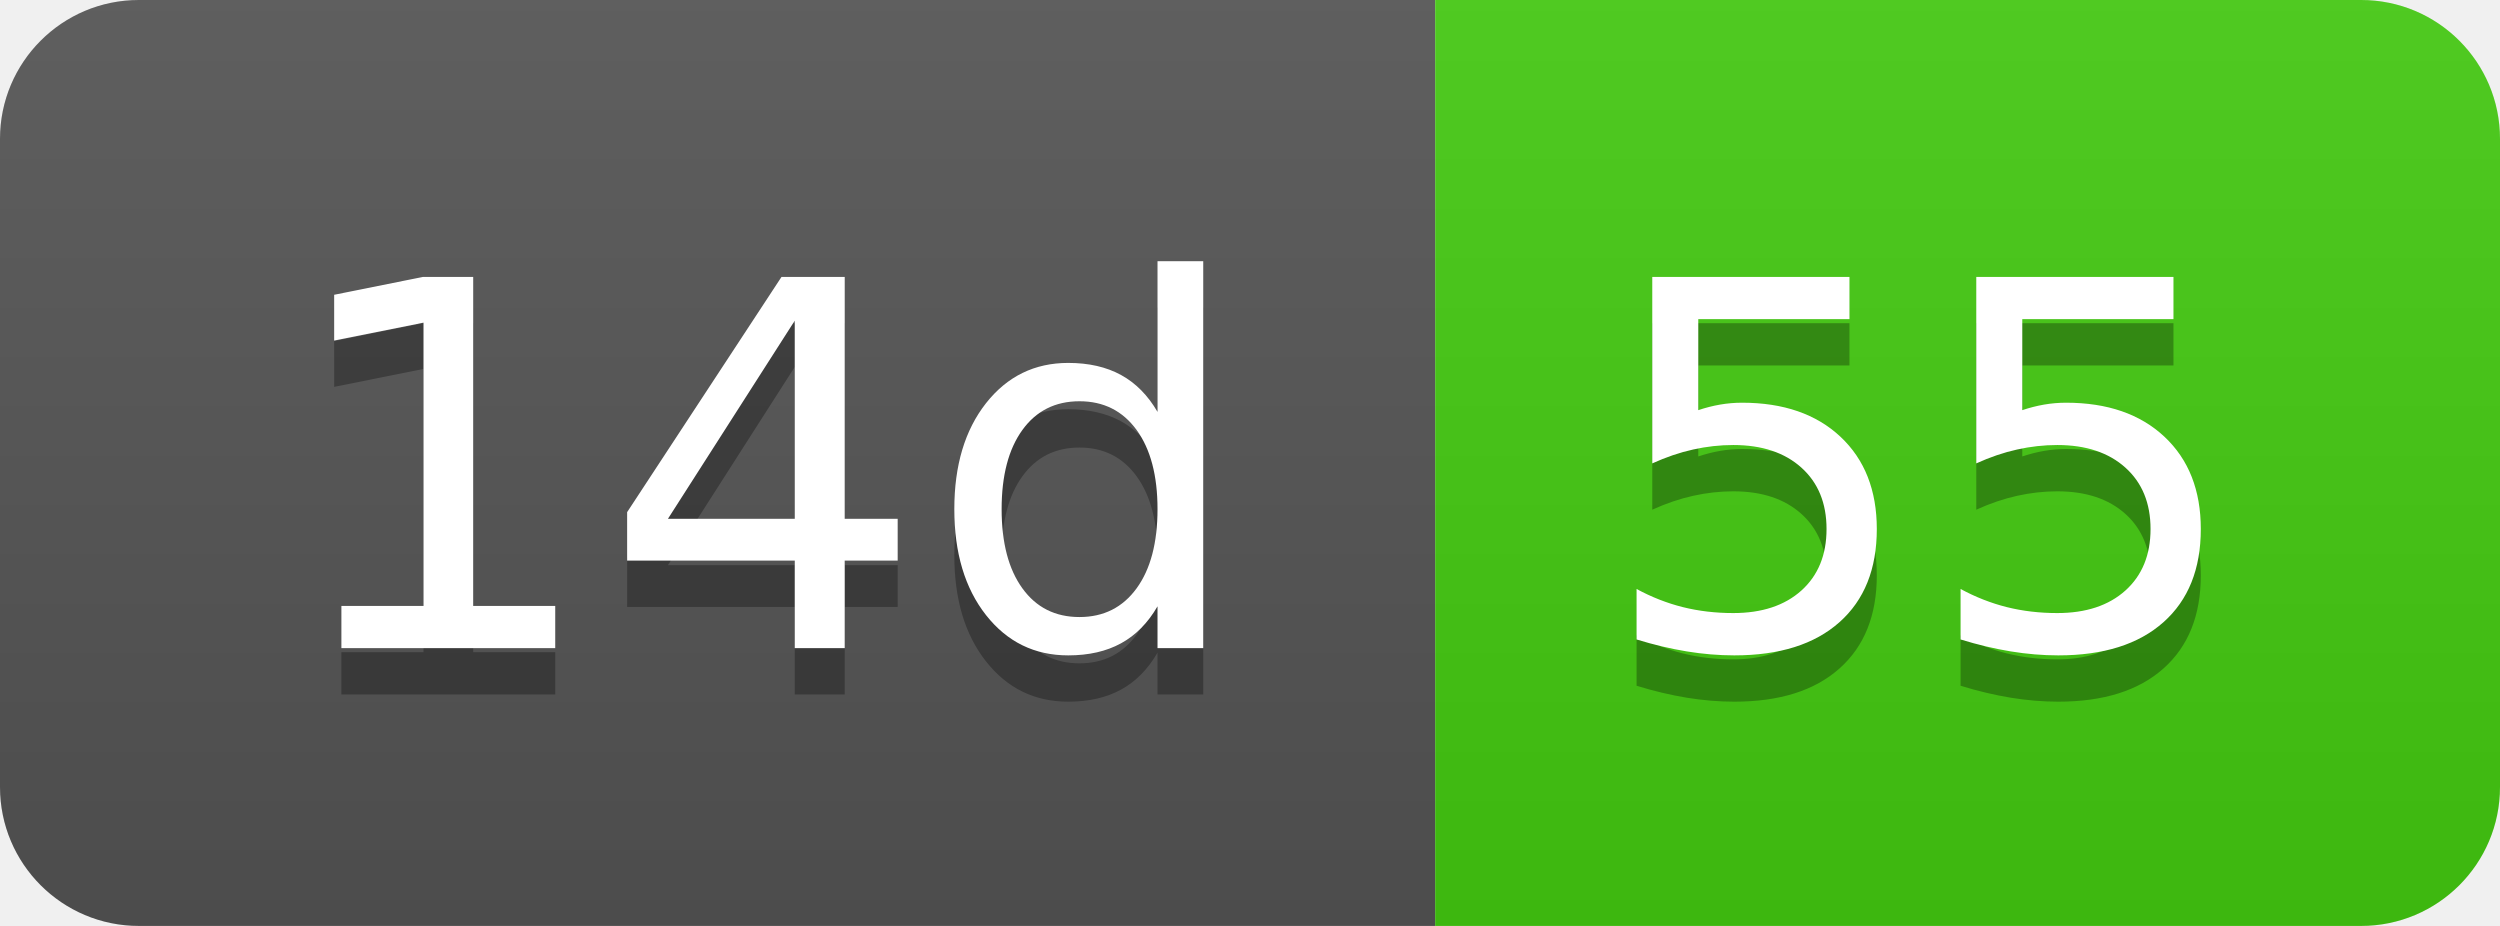
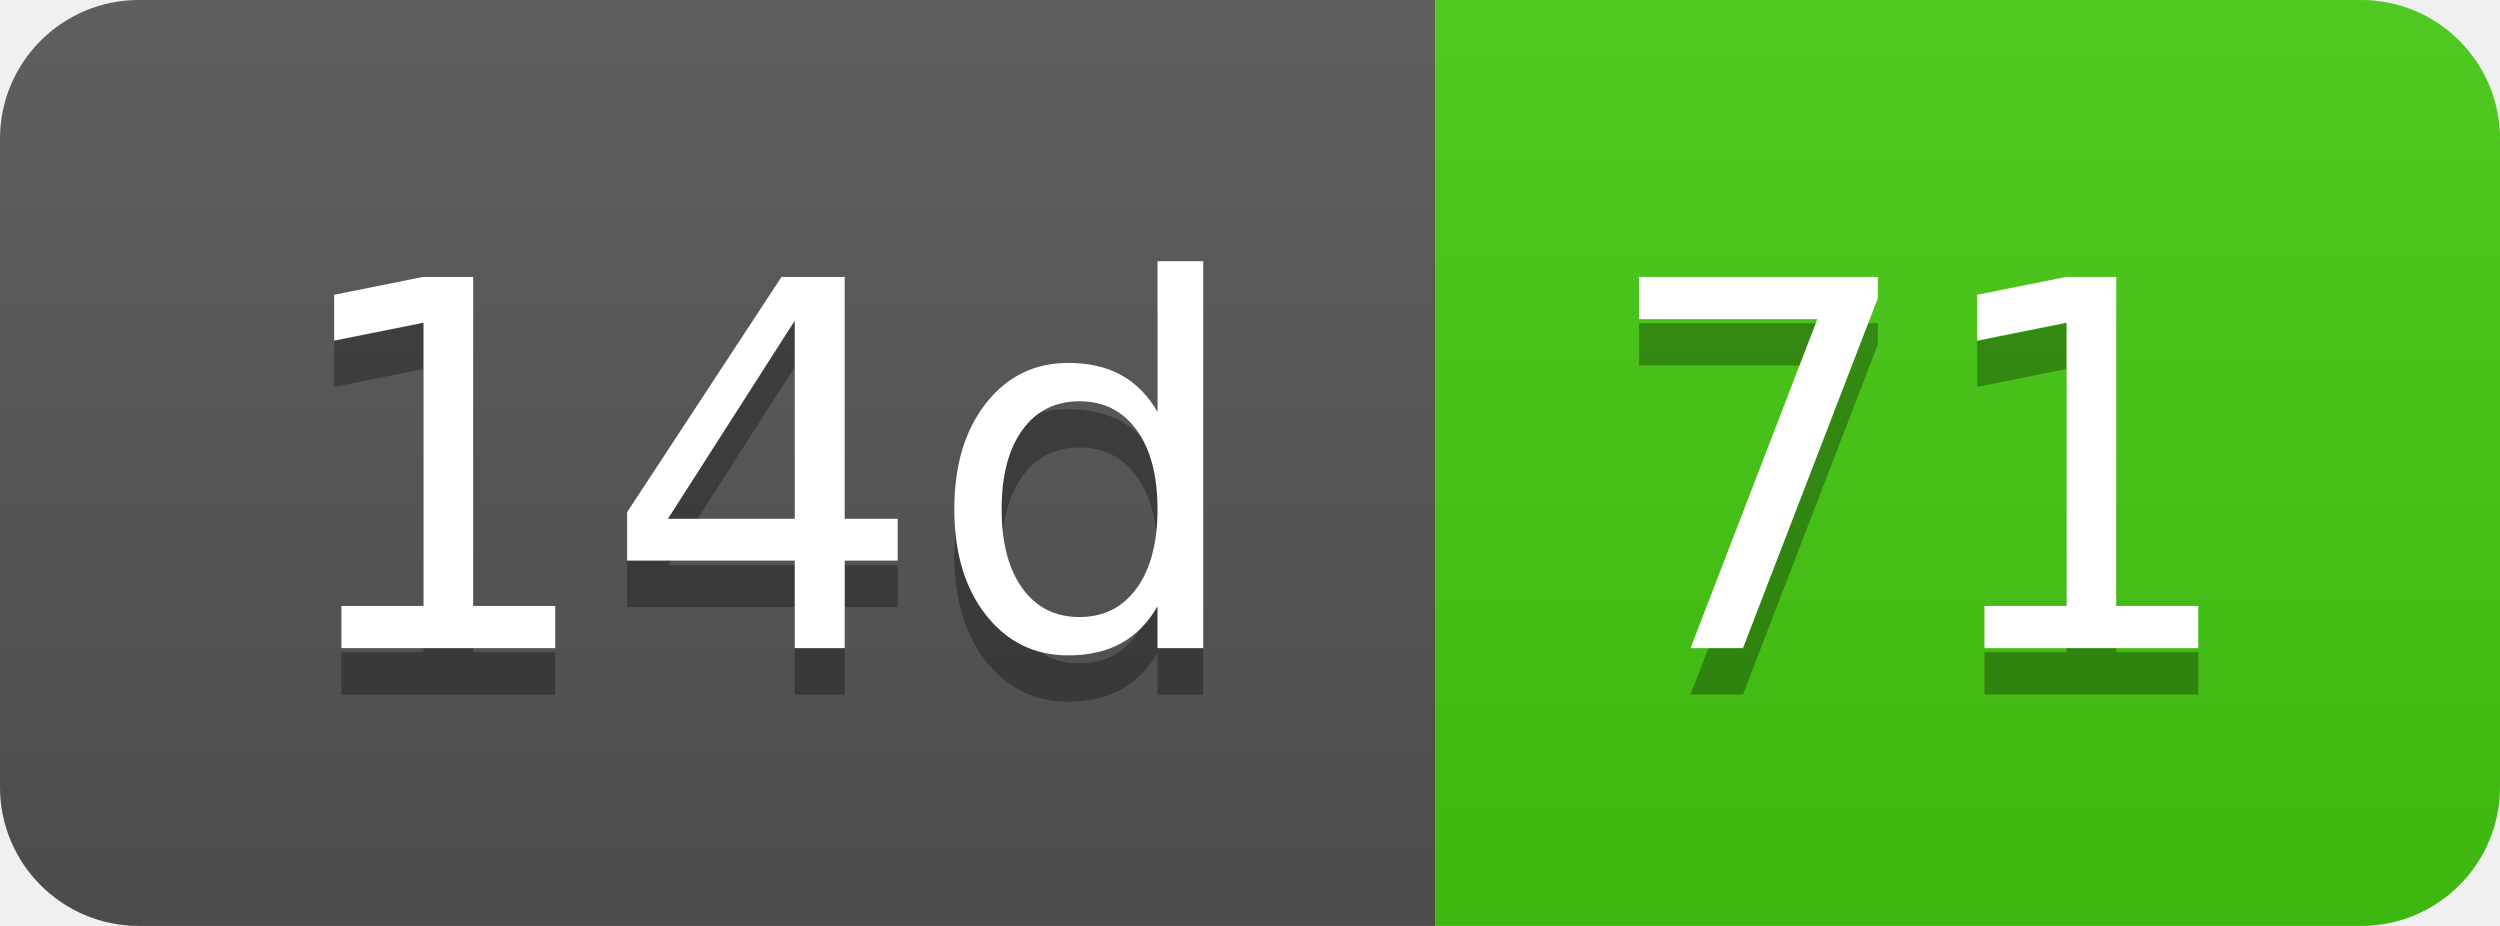
- <svg xmlns="http://www.w3.org/2000/svg" width="54" height="20" role="img" aria-label="14d: 55">
+ <svg xmlns="http://www.w3.org/2000/svg" width="54" height="20" role="img" aria-label="14d: 71">
  <linearGradient id="s" x2="0" y2="100%">
    <stop offset="0" stop-color="#bbb" stop-opacity=".1" />
    <stop offset="1" stop-opacity=".1" />
  </linearGradient>
  <clipPath id="r">
    <rect width="54" height="20" rx="3" fill="#fff" />
  </clipPath>
  <g clip-path="url(#r)">
    <rect width="31" height="20" fill="#555" />
    <rect x="31" width="23" height="20" fill="#4c1" />
    <rect width="54" height="20" fill="url(#s)" />
  </g>
  <g fill="#fff" text-anchor="middle" font-family="Verdana,Geneva,DejaVu Sans,sans-serif" text-rendering="geometricPrecision" font-size="110">
    <text aria-hidden="true" x="165" y="150" fill="#010101" fill-opacity=".3" transform="scale(.1)" textLength="210">14d</text>
    <text x="165" y="140" transform="scale(.1)" fill="#fff" textLength="210">14d</text>
-     <text aria-hidden="true" x="415" y="150" fill="#010101" fill-opacity=".3" transform="scale(.1)" textLength="130">55</text>
-     <text x="415" y="140" transform="scale(.1)" fill="#fff" textLength="130">55</text>
+     <text aria-hidden="true" x="415" y="150" fill="#010101" fill-opacity=".3" transform="scale(.1)" textLength="130">71</text>
+     <text x="415" y="140" transform="scale(.1)" fill="#fff" textLength="130">71</text>
  </g>
</svg>
